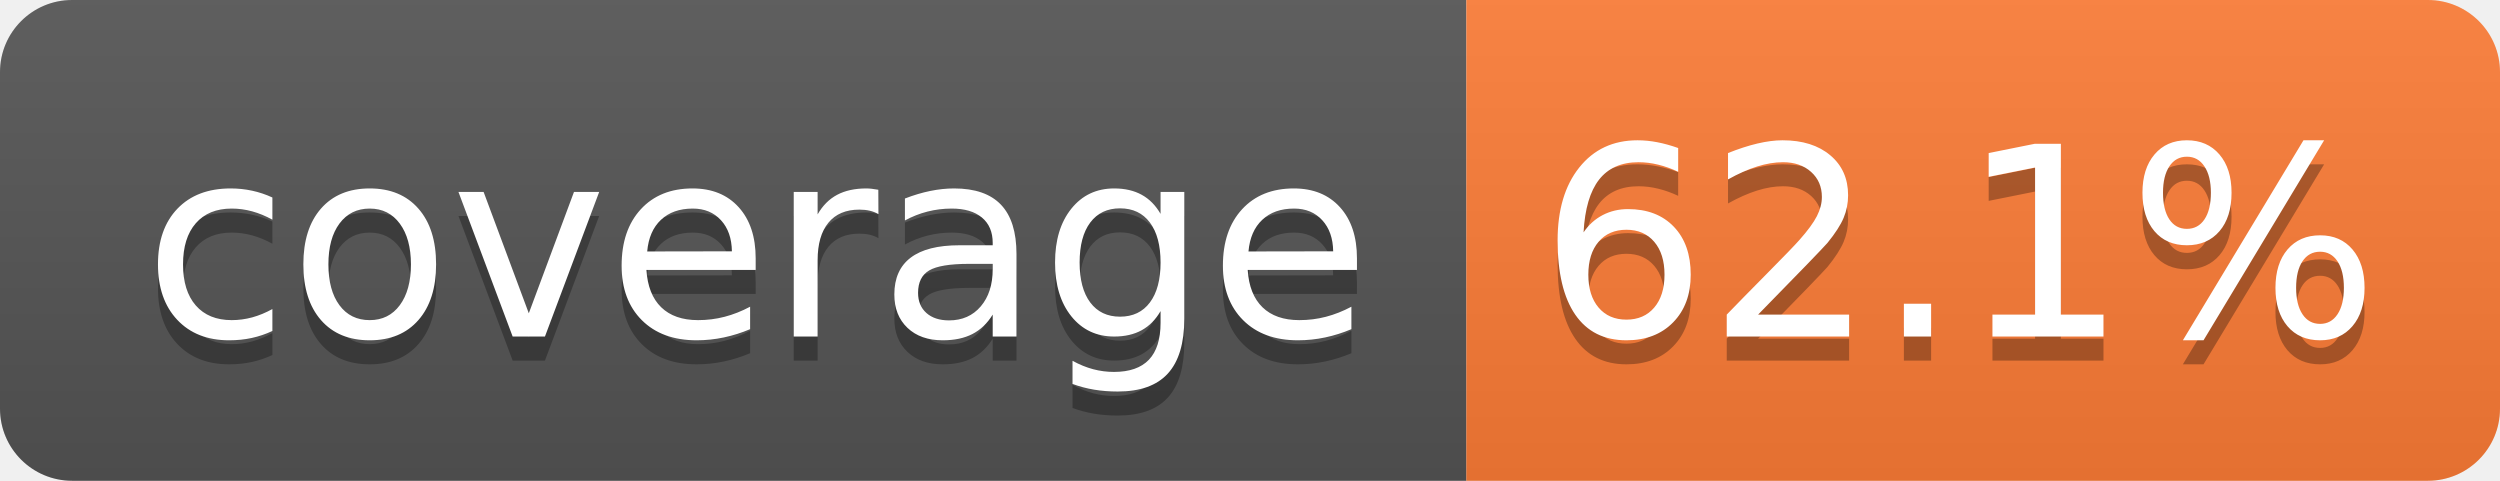
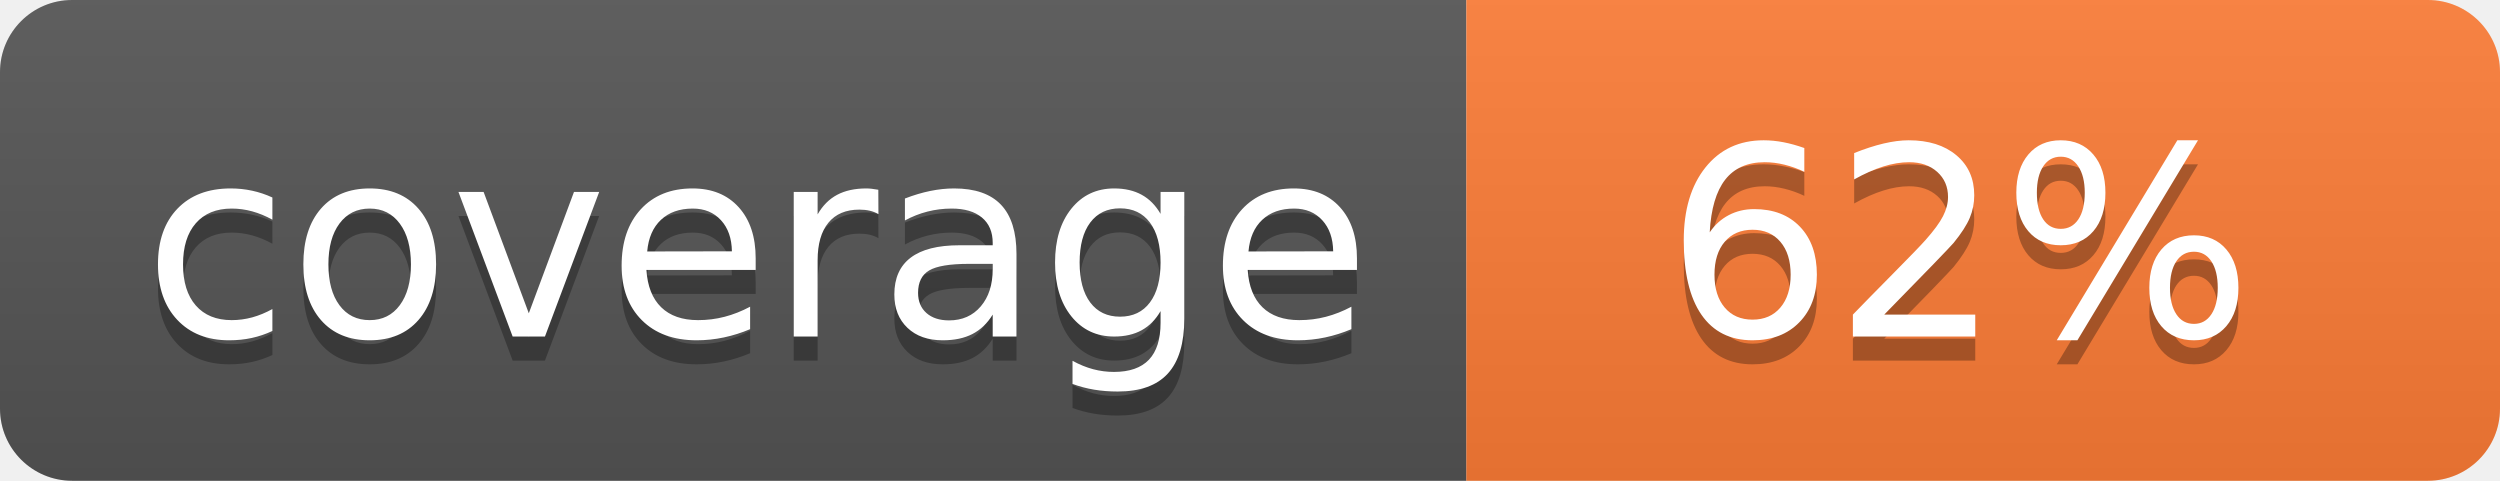
- <svg xmlns="http://www.w3.org/2000/svg" width="104" height="20" role="img" aria-label="coverage: 62.1%">
+ <svg xmlns="http://www.w3.org/2000/svg" width="104" height="20" role="img" aria-label="coverage: 62%">
  <linearGradient id="s" x2="0" y2="100%">
    <stop offset="0" stop-color="#bbb" stop-opacity=".1" />
    <stop offset="1" stop-opacity=".1" />
  </linearGradient>
  <clipPath id="r">
    <rect width="104" height="20" rx="3" fill="#fff" />
  </clipPath>
  <g clip-path="url(#r)">
    <rect width="61" height="20" fill="#555" />
    <rect x="61" width="43" height="20" fill="#fe7d37" />
    <rect width="104" height="20" fill="url(#s)" />
  </g>
  <g fill="#fff" text-anchor="middle" font-family="Verdana,Geneva,DejaVu Sans,sans-serif" text-rendering="geometricPrecision" font-size="110">
    <text aria-hidden="true" x="315" y="150" fill="#010101" fill-opacity=".3" transform="scale(.1)" textLength="510">coverage</text>
    <text x="315" y="140" transform="scale(.1)" fill="#fff" textLength="510">coverage</text>
-     <text aria-hidden="true" x="815" y="150" fill="#010101" fill-opacity=".3" transform="scale(.1)" textLength="330">62.1%</text>
-     <text x="815" y="140" transform="scale(.1)" fill="#fff" textLength="330">62.1%</text>
+     <text aria-hidden="true" x="815" y="150" fill="#010101" fill-opacity=".3" transform="scale(.1)" textLength="250">62%</text>
+     <text x="815" y="140" transform="scale(.1)" fill="#fff" textLength="250">62%</text>
  </g>
</svg>
